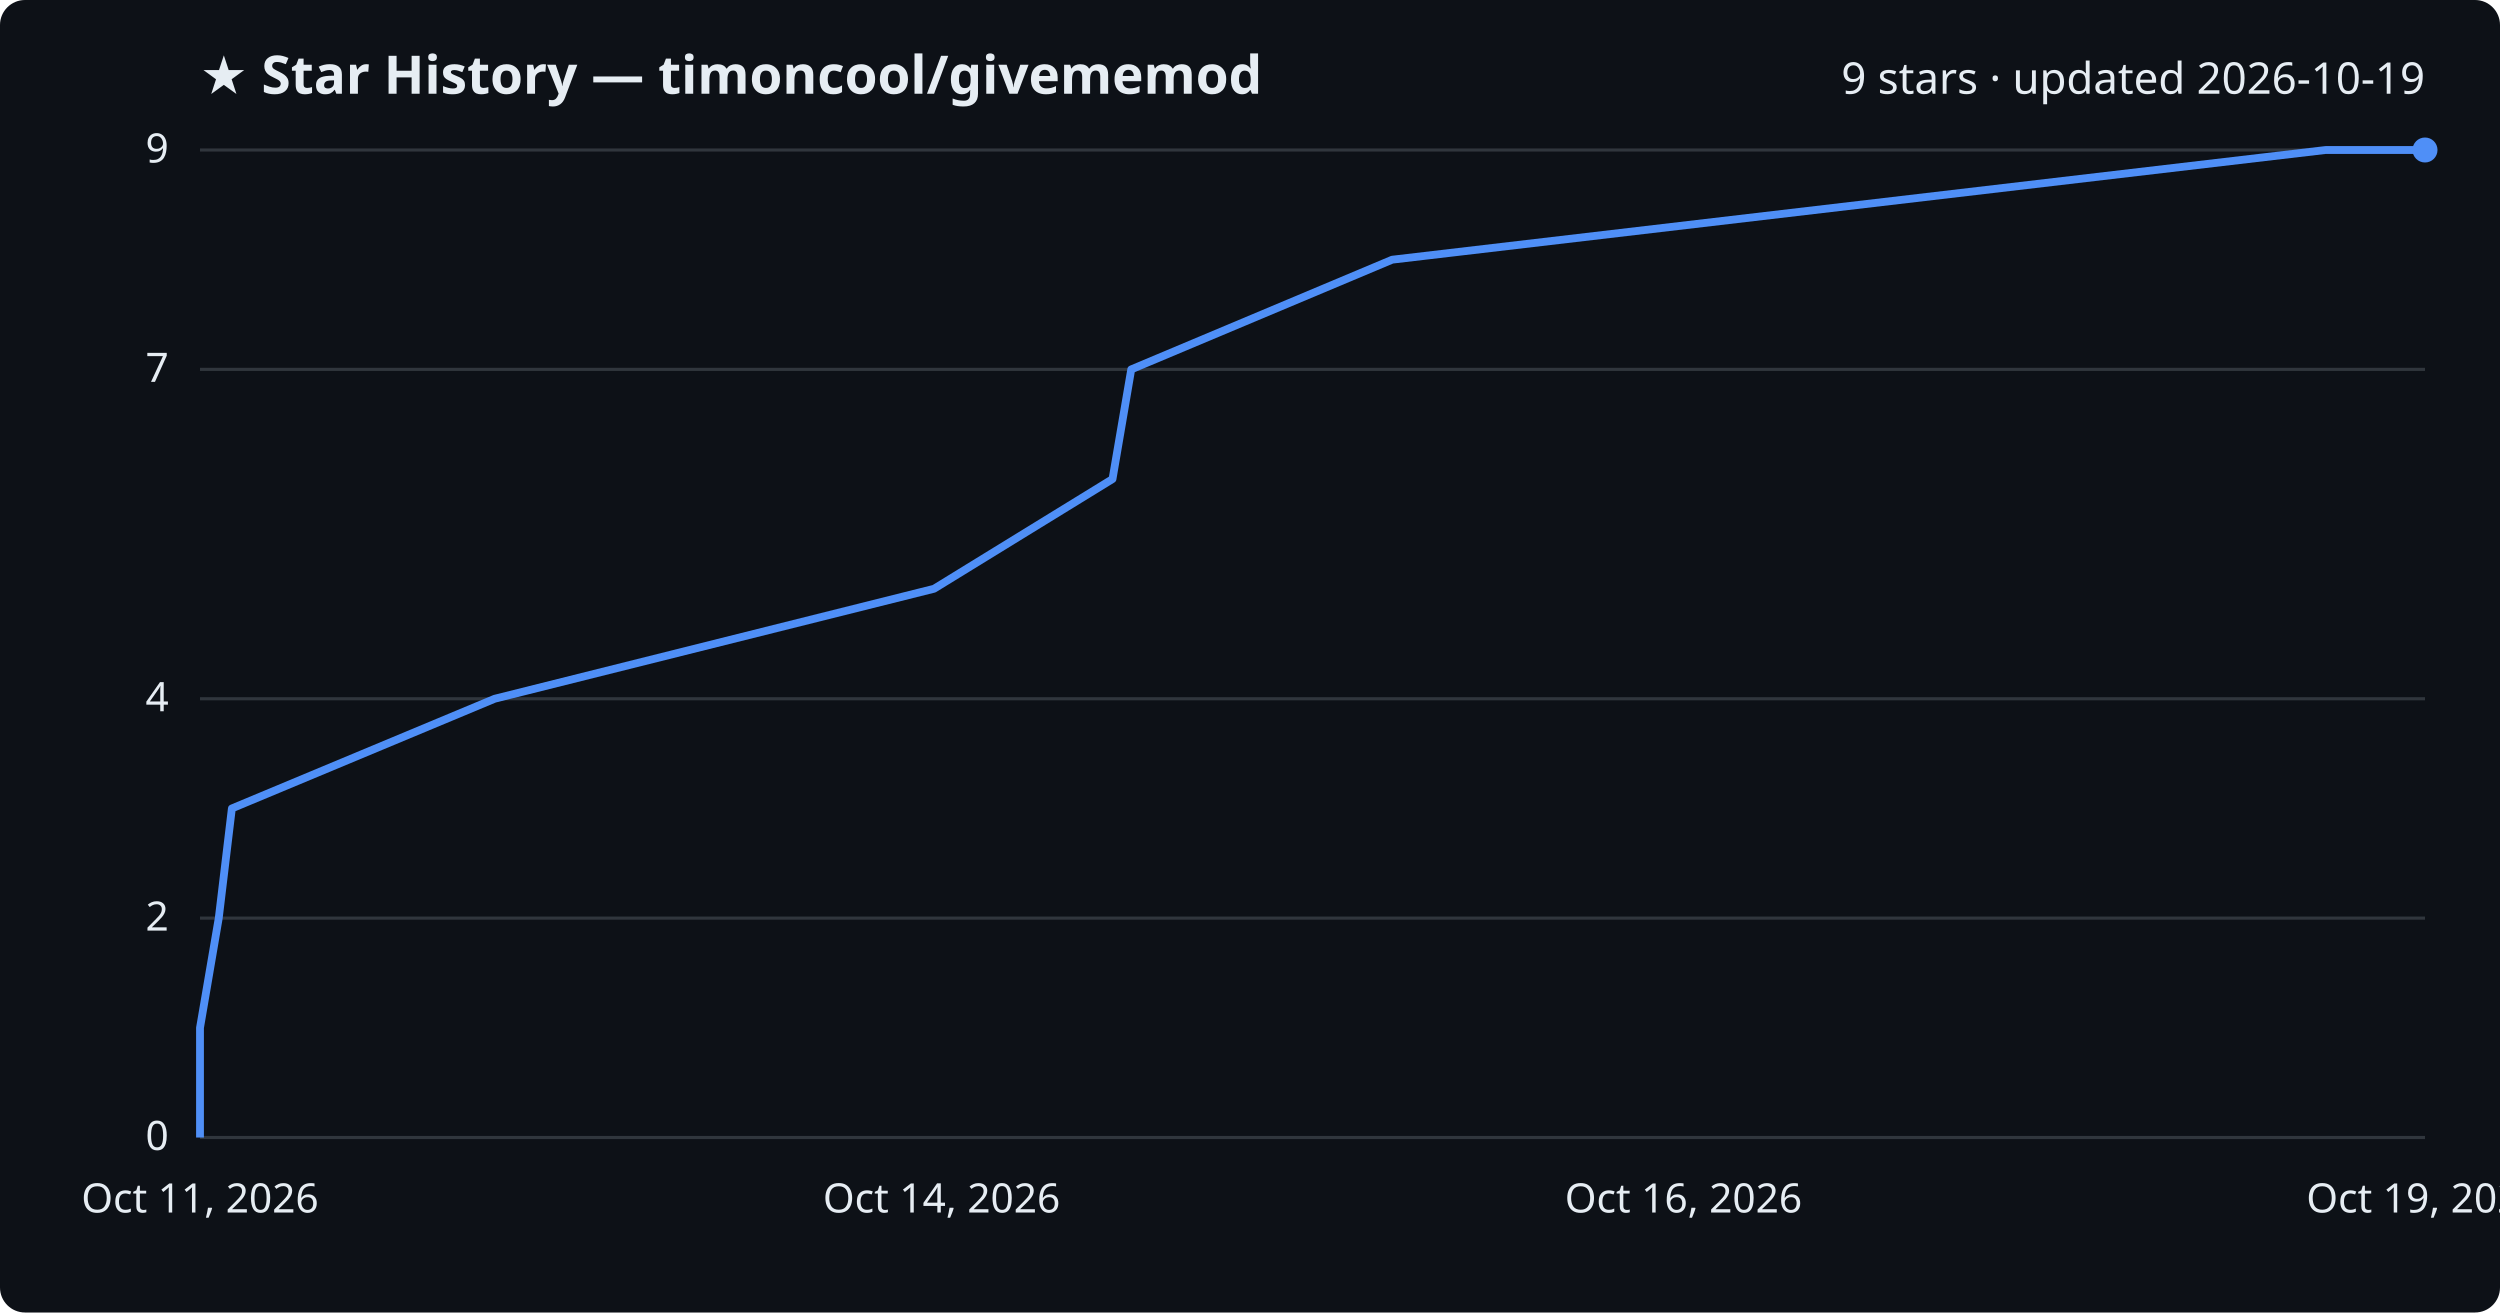
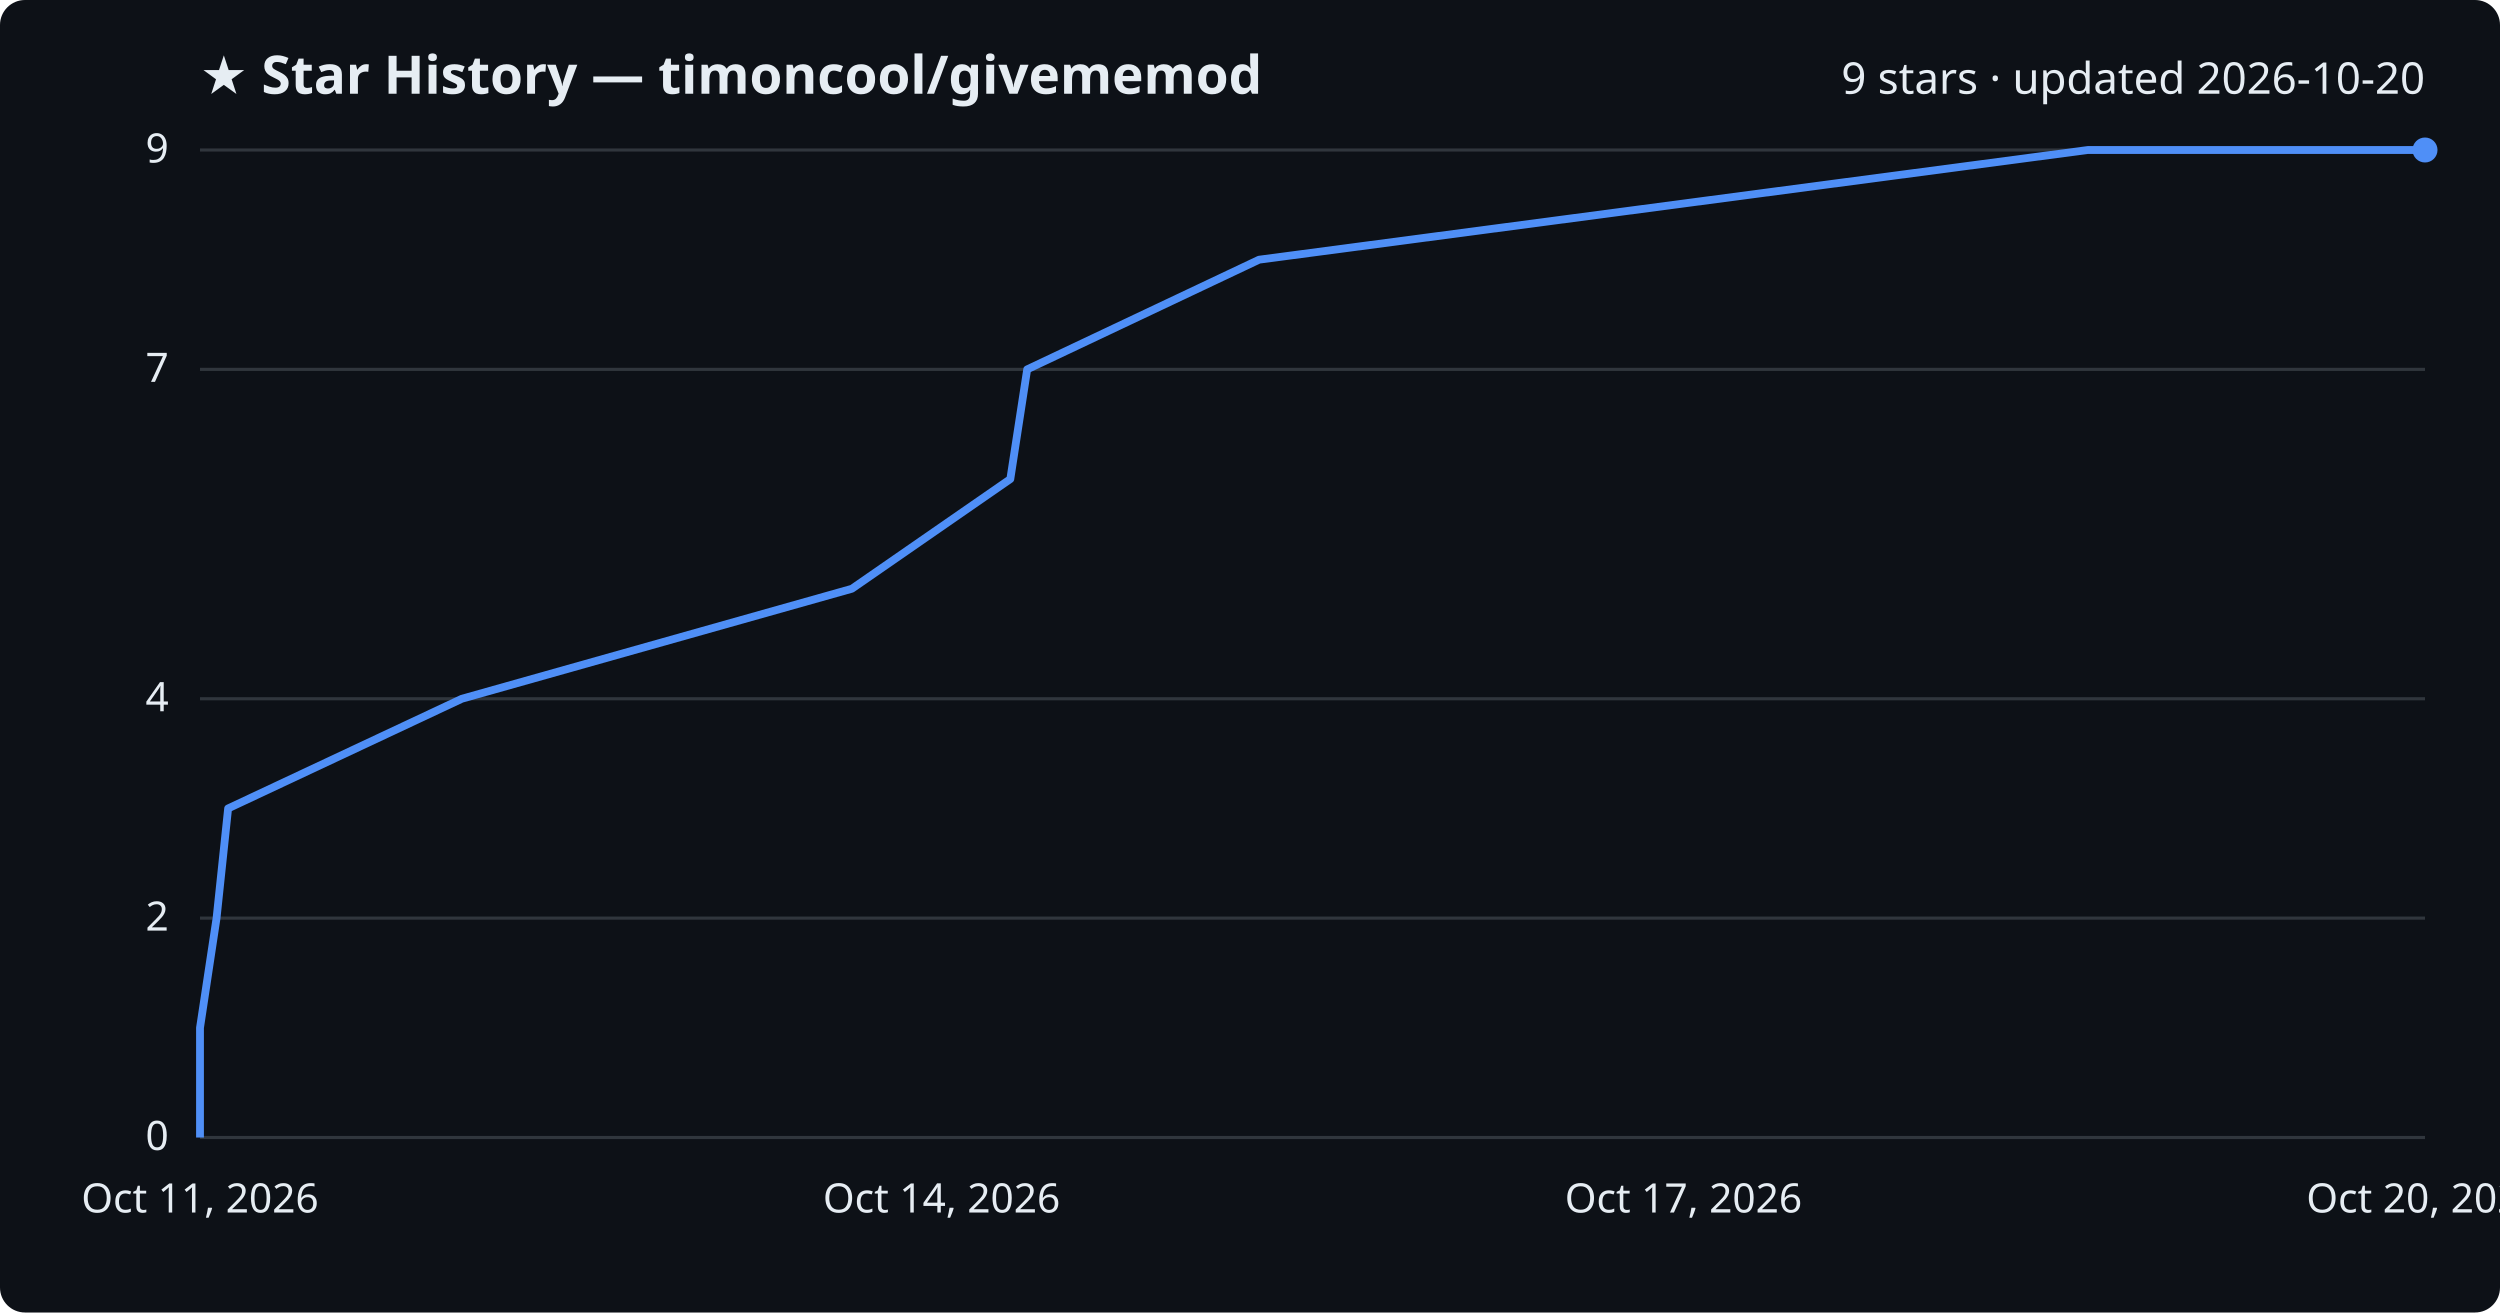
<svg xmlns="http://www.w3.org/2000/svg" viewBox="0 0 800 420" font-family="Segoe UI, sans-serif">
  <rect width="800" height="420" fill="#0d1117" rx="8" />
  <text x="64" y="30" fill="#e6edf3" font-size="17" font-weight="700">★ Star History — timoncool/givememod</text>
-   <text x="776" y="30" fill="#e6edf3" font-size="14" text-anchor="end">9 stars · updated 2026-10-19</text>
+   <text x="776" y="30" fill="#e6edf3" font-size="14" text-anchor="end">9 stars · updated 2026-10-20</text>
  <line x1="64" y1="364.0" x2="776" y2="364.0" stroke="#30363d" stroke-width="1" />
  <text x="54" y="368.0" fill="#e6edf3" font-size="13" text-anchor="end">0</text>
  <line x1="64" y1="293.8" x2="776" y2="293.8" stroke="#30363d" stroke-width="1" />
  <text x="54" y="297.8" fill="#e6edf3" font-size="13" text-anchor="end">2</text>
  <line x1="64" y1="223.6" x2="776" y2="223.6" stroke="#30363d" stroke-width="1" />
  <text x="54" y="227.6" fill="#e6edf3" font-size="13" text-anchor="end">4</text>
  <line x1="64" y1="118.2" x2="776" y2="118.2" stroke="#30363d" stroke-width="1" />
  <text x="54" y="122.2" fill="#e6edf3" font-size="13" text-anchor="end">7</text>
  <line x1="64" y1="48.0" x2="776" y2="48.0" stroke="#30363d" stroke-width="1" />
  <text x="54" y="52.0" fill="#e6edf3" font-size="13" text-anchor="end">9</text>
-   <path d="M64.0,364.0 L64.0,328.9 L70.0,293.8 L74.2,258.7 L158.3,223.6 L298.9,188.4 L356.0,153.3 L362.0,118.2 L445.5,83.1 L744.2,48.0 L776.0,48.0" fill="none" stroke="#4f8ff7" stroke-width="2.5" stroke-linejoin="round" />
+   <path d="M64.0,364.0 L64.0,328.9 L69.3,293.8 L73.0,258.7 L147.8,223.6 L272.6,188.4 L323.3,153.3 L328.7,118.2 L402.9,83.1 L668.1,48.0 L776.0,48.0" fill="none" stroke="#4f8ff7" stroke-width="2.5" stroke-linejoin="round" />
  <circle cx="776.0" cy="48.0" r="4" fill="#4f8ff7" />
  <text x="64.0" y="388" fill="#e6edf3" font-size="13" text-anchor="middle">Oct 11, 2026</text>
  <text x="301.3" y="388" fill="#e6edf3" font-size="13" text-anchor="middle">Oct 14, 2026</text>
-   <text x="538.7" y="388" fill="#e6edf3" font-size="13" text-anchor="middle">Oct 16, 2026</text>
-   <text x="776.0" y="388" fill="#e6edf3" font-size="13" text-anchor="middle">Oct 19, 2026</text>
+   <text x="538.7" y="388" fill="#e6edf3" font-size="13" text-anchor="middle">Oct 17, 2026</text>
+   <text x="776.0" y="388" fill="#e6edf3" font-size="13" text-anchor="middle">Oct 20, 2026</text>
</svg>
